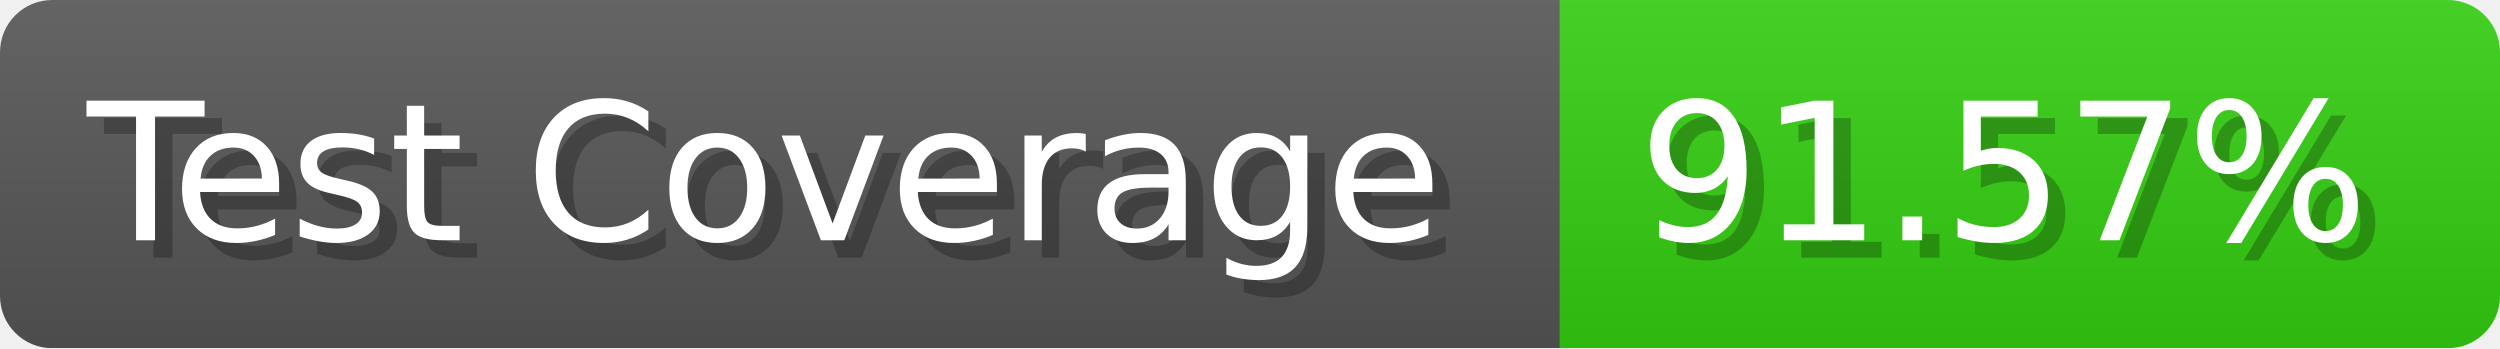
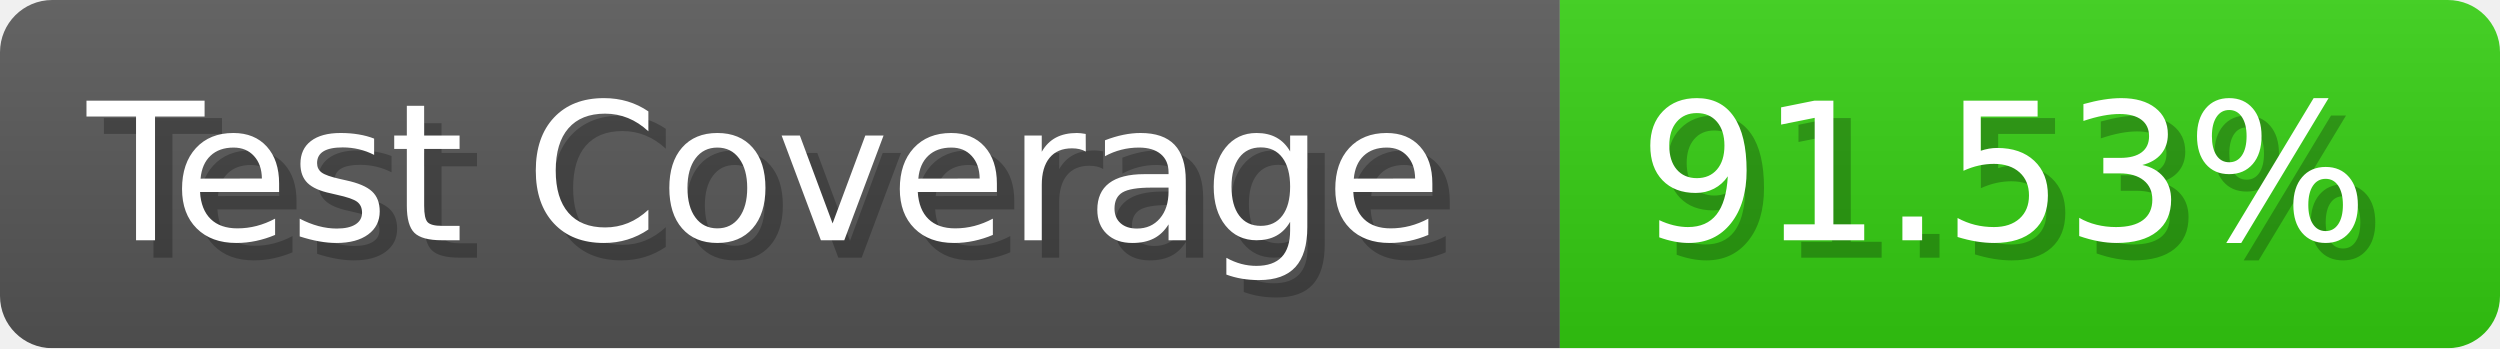
- <svg xmlns="http://www.w3.org/2000/svg" width="143.6" height="20" viewBox="0 0 1436 200" role="img" aria-label="Test Coverage: 91.57%">
+ <svg xmlns="http://www.w3.org/2000/svg" width="143.6" height="20" viewBox="0 0 1436 200" role="img" aria-label="Test Coverage: 91.53%">
  <linearGradient id="a" x2="0" y2="100%">
    <stop offset="0" stop-opacity=".1" stop-color="#EEE" />
    <stop offset="1" stop-opacity=".1" />
  </linearGradient>
  <mask id="m">
    <rect width="1436" height="200" rx="30" fill="#FFF" />
  </mask>
  <g mask="url(#m)">
    <rect width="896" height="200" fill="#555" />
    <rect width="540" height="200" fill="#3C1" x="896" />
    <rect width="1436" height="200" fill="url(#a)" />
  </g>
  <g aria-hidden="true" fill="#fff" text-anchor="start" font-family="Verdana,DejaVu Sans,sans-serif" font-size="110">
    <text x="60" y="148" textLength="796" fill="#000" opacity="0.25">Test Coverage</text>
    <text x="50" y="138" textLength="796">Test Coverage</text>
-     <text x="951" y="148" textLength="440" fill="#000" opacity="0.25">91.57%</text>
-     <text x="941" y="138" textLength="440">91.57%</text>
+     <text x="951" y="148" textLength="440" fill="#000" opacity="0.25">91.53%</text>
+     <text x="941" y="138" textLength="440">91.53%</text>
  </g>
</svg>
